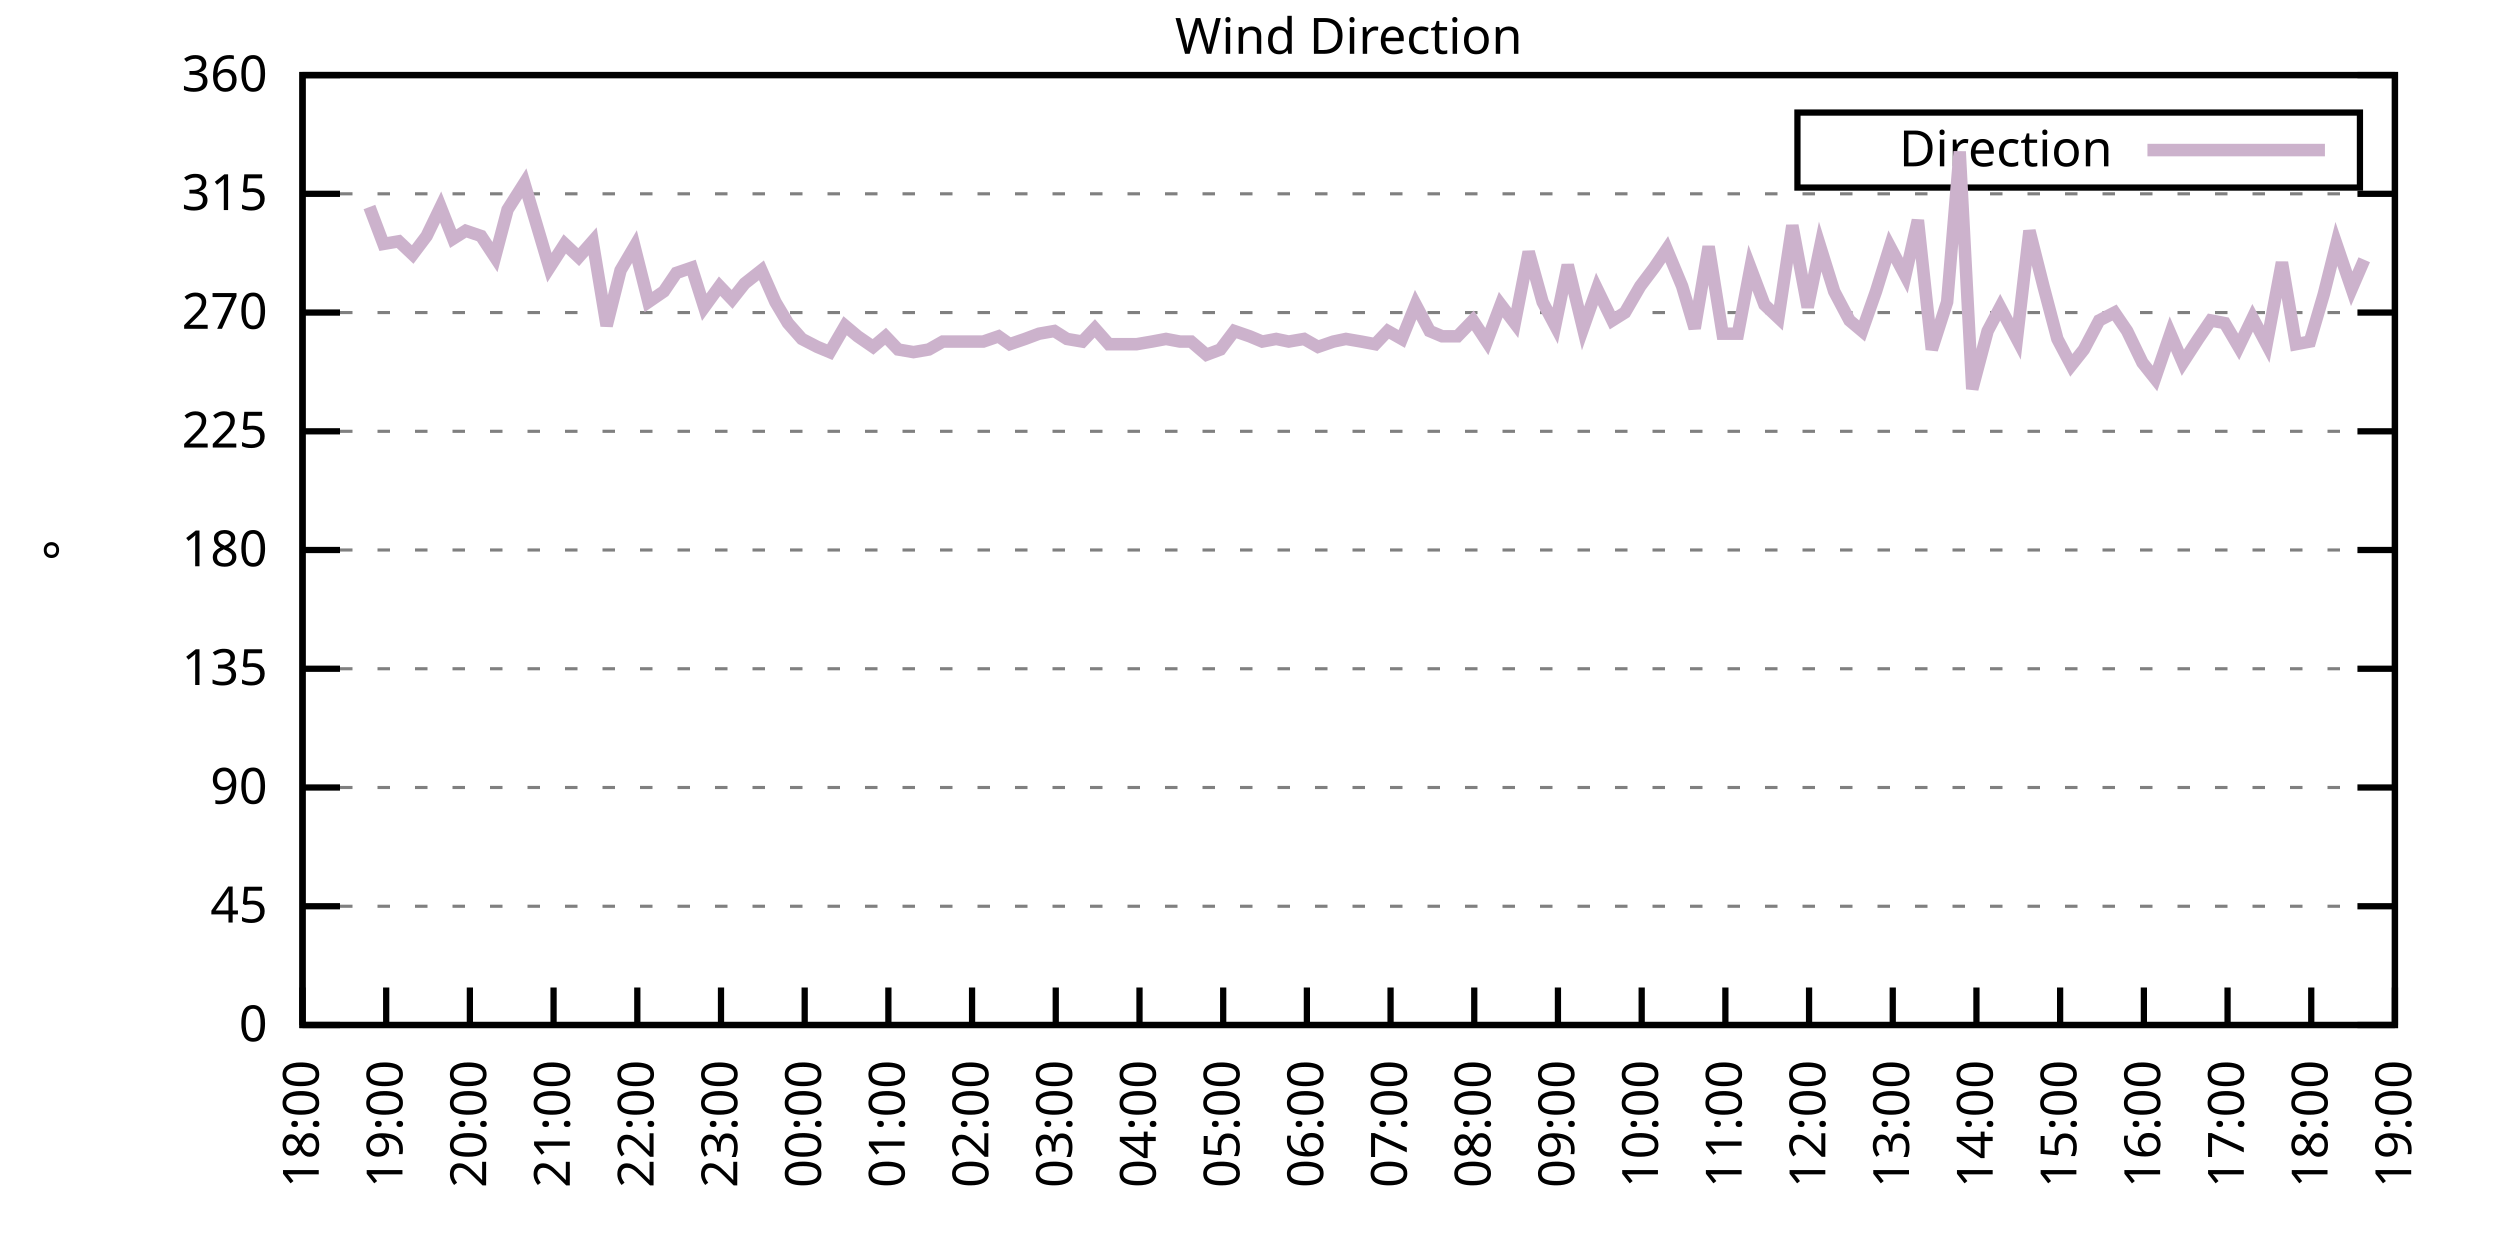
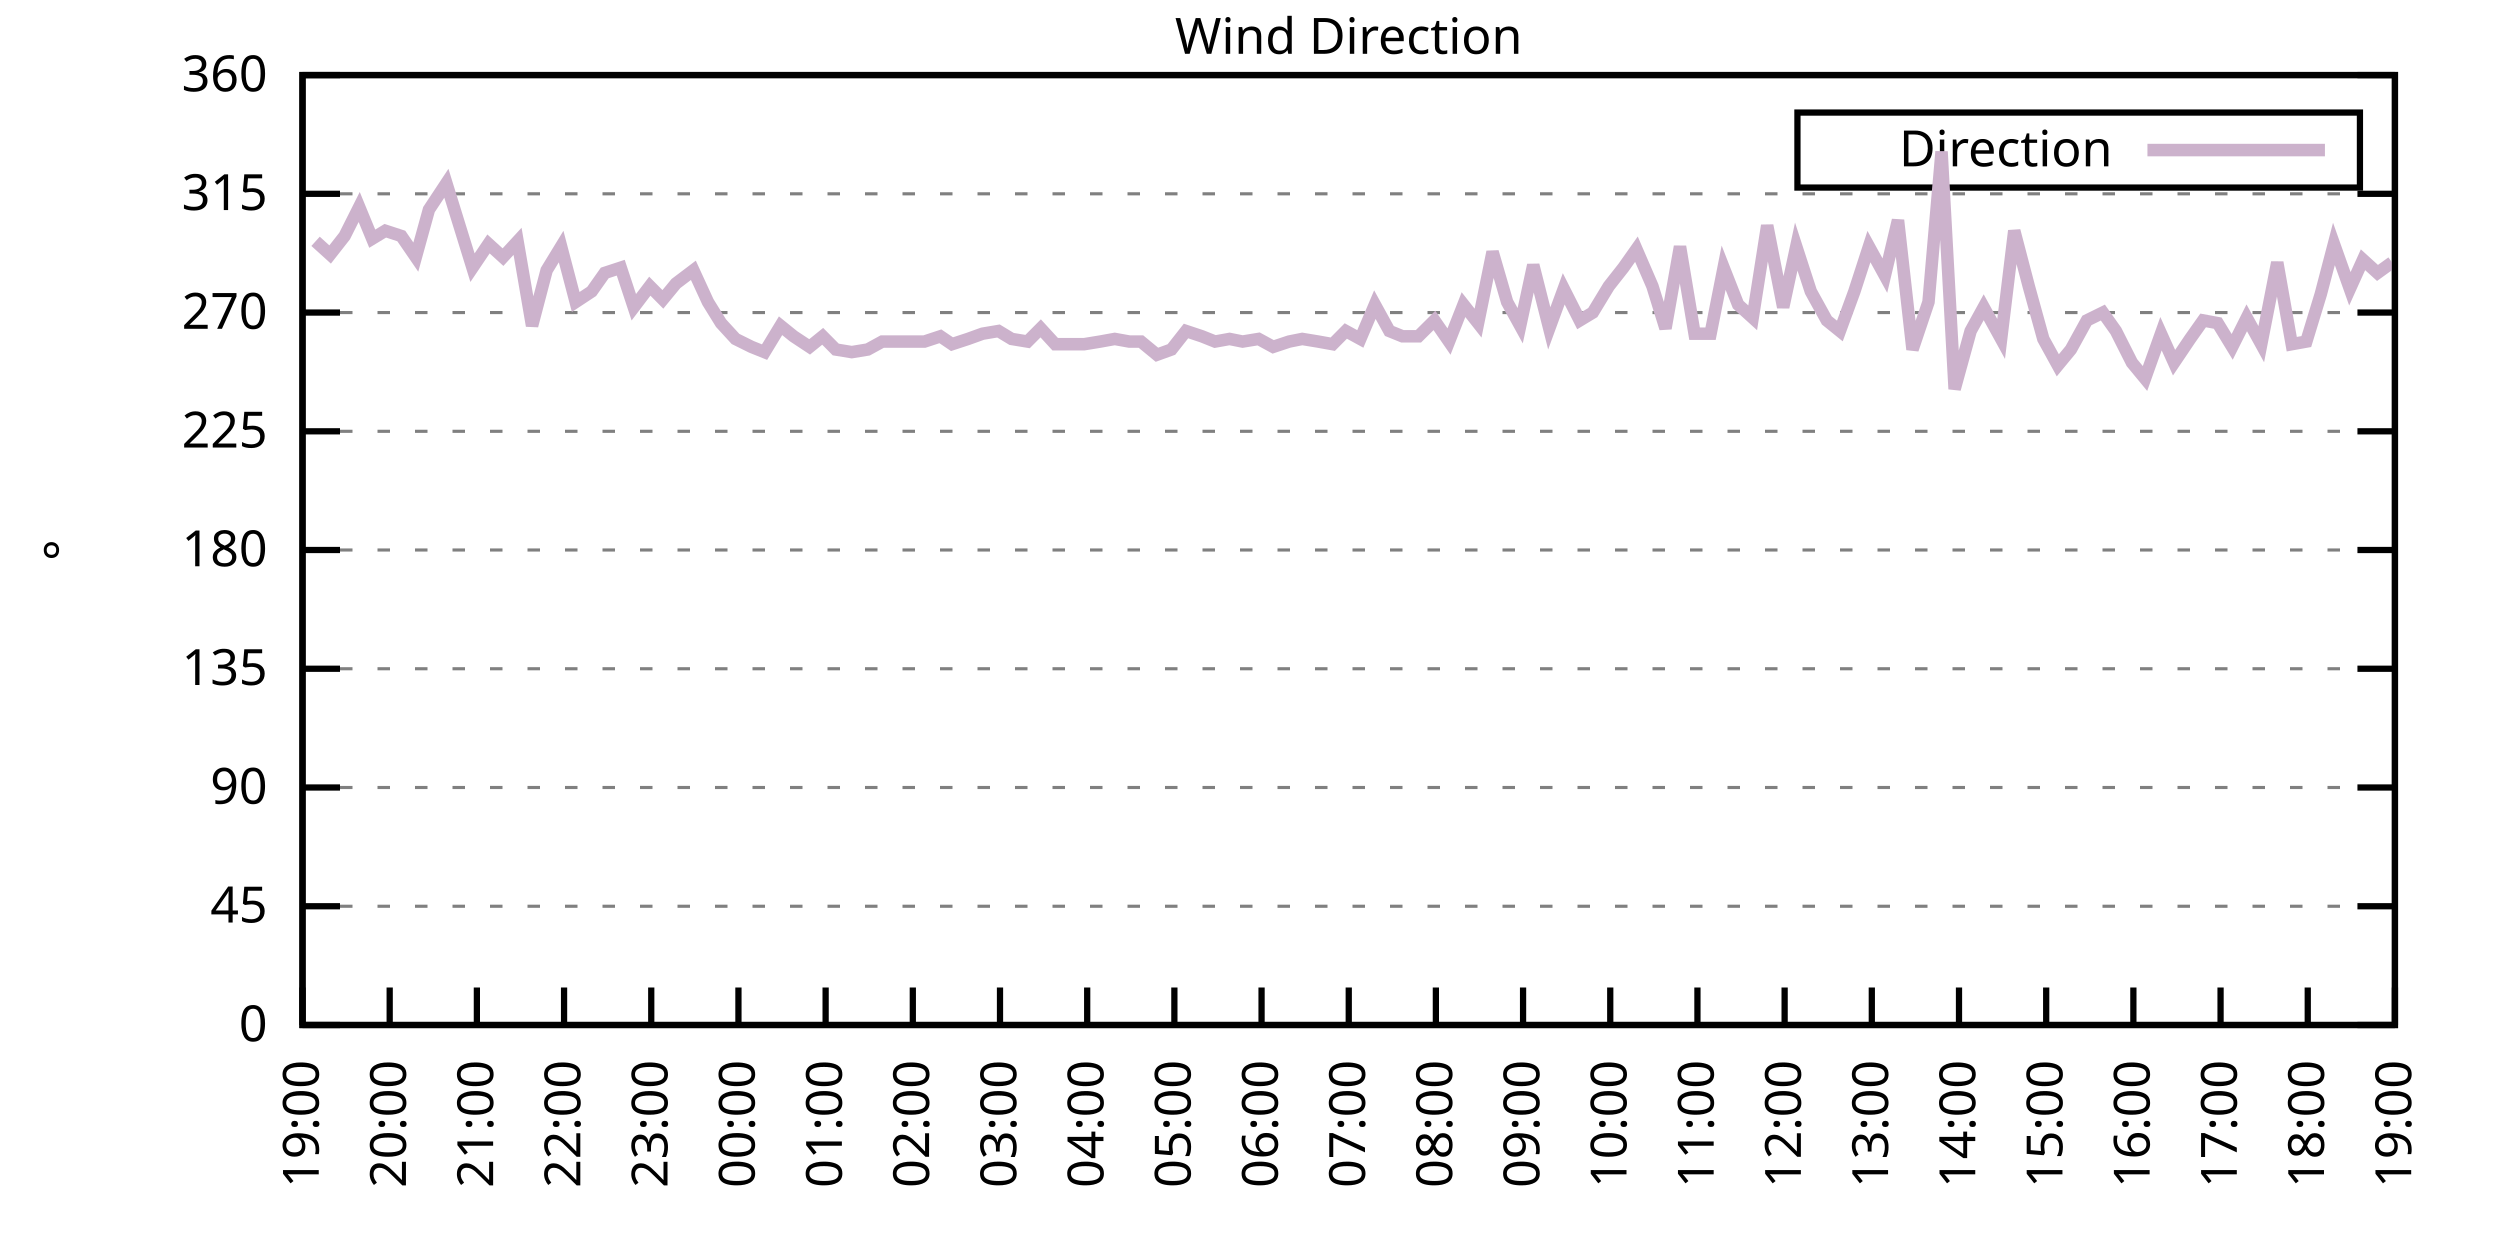
<svg xmlns="http://www.w3.org/2000/svg" xmlns:xlink="http://www.w3.org/1999/xlink" width="400" height="200" viewBox="0 0 400 200">
  <g id="gnuplot_canvas">
    <rect x="0" y="0" width="400" height="200" fill="none" />
    <defs>
      <circle id="gpDot" r="0.5" stroke-width="0.5" stroke="currentColor" />
      <path id="gpPt0" stroke-width="0.333" stroke="currentColor" d="M-1,0 h2 M0,-1 v2" />
      <path id="gpPt1" stroke-width="0.333" stroke="currentColor" d="M-1,-1 L1,1 M1,-1 L-1,1" />
      <path id="gpPt2" stroke-width="0.333" stroke="currentColor" d="M-1,0 L1,0 M0,-1 L0,1 M-1,-1 L1,1 M-1,1 L1,-1" />
      <rect id="gpPt3" stroke-width="0.333" stroke="currentColor" x="-1" y="-1" width="2" height="2" />
      <rect id="gpPt4" stroke-width="0.333" stroke="currentColor" fill="currentColor" x="-1" y="-1" width="2" height="2" />
      <circle id="gpPt5" stroke-width="0.333" stroke="currentColor" cx="0" cy="0" r="1" />
      <use xlink:href="#gpPt5" id="gpPt6" fill="currentColor" stroke="none" />
      <path id="gpPt7" stroke-width="0.333" stroke="currentColor" d="M0,-1.33 L-1.33,0.67 L1.33,0.67 z" />
      <use xlink:href="#gpPt7" id="gpPt8" fill="currentColor" stroke="none" />
      <use xlink:href="#gpPt7" id="gpPt9" stroke="currentColor" transform="rotate(180)" />
      <use xlink:href="#gpPt9" id="gpPt10" fill="currentColor" stroke="none" />
      <use xlink:href="#gpPt3" id="gpPt11" stroke="currentColor" transform="rotate(45)" />
      <use xlink:href="#gpPt11" id="gpPt12" fill="currentColor" stroke="none" />
      <path id="gpPt13" stroke-width="0.333" stroke="currentColor" d="M0,1.330 L1.265,0.411 L0.782,-1.067 L-0.782,-1.076 L-1.265,0.411 z" />
      <use xlink:href="#gpPt13" id="gpPt14" fill="currentColor" stroke="none" />
      <filter id="textbox" filterUnits="objectBoundingBox" x="0" y="0" height="1" width="1">
        <feFlood flood-color="white" flood-opacity="1" result="bgnd" />
        <feComposite in="SourceGraphic" in2="bgnd" operator="atop" />
      </filter>
      <filter id="greybox" filterUnits="objectBoundingBox" x="0" y="0" height="1" width="1">
        <feFlood flood-color="lightgrey" flood-opacity="1" result="grey" />
        <feComposite in="SourceGraphic" in2="grey" operator="atop" />
      </filter>
    </defs>
    <g fill="none" color="white" stroke="currentColor" stroke-width="1.00" stroke-linecap="butt" stroke-linejoin="miter">
</g>
    <g fill="none" color="black" stroke="currentColor" stroke-width="1.00" stroke-linecap="butt" stroke-linejoin="miter">
      <g stroke="none" shape-rendering="crispEdges">
        <polygon fill="rgb(255, 255, 255)" points="48.40,164.00 383.18,164.00 383.18,12.02 48.40,12.02 " />
      </g>
    </g>
    <g fill="none" color="black" stroke="currentColor" stroke-width="1.00" stroke-linecap="butt" stroke-linejoin="miter">
</g>
    <g fill="none" color="black" stroke="black" stroke-width="0.50" stroke-linecap="butt" stroke-linejoin="miter">
</g>
    <g fill="none" color="gray" stroke="currentColor" stroke-width="0.50" stroke-linecap="butt" stroke-linejoin="miter">
      <path stroke="gray" stroke-dasharray="2,4" class="gridline" d="M48.40,164.00 L383.19,164.00  " />
    </g>
    <g fill="none" color="gray" stroke="gray" stroke-width="1.00" stroke-linecap="butt" stroke-linejoin="miter">
</g>
    <g fill="none" color="black" stroke="currentColor" stroke-width="1.00" stroke-linecap="butt" stroke-linejoin="miter">
      <path stroke="black" d="M48.40,164.00 L54.40,164.00 M383.19,164.00 L377.19,164.00  " />
      <g transform="translate(42.80,166.60)" stroke="none" fill="black" font-family="Sans" font-size="8.00" text-anchor="end">
        <text>
          <tspan font-family="Sans"> 0</tspan>
        </text>
      </g>
    </g>
    <g fill="none" color="black" stroke="currentColor" stroke-width="1.00" stroke-linecap="butt" stroke-linejoin="miter">
</g>
    <g fill="none" color="black" stroke="black" stroke-width="0.50" stroke-linecap="butt" stroke-linejoin="miter">
</g>
    <g fill="none" color="gray" stroke="currentColor" stroke-width="0.50" stroke-linecap="butt" stroke-linejoin="miter">
      <path stroke="gray" stroke-dasharray="2,4" class="gridline" d="M48.40,145.00 L383.19,145.00  " />
    </g>
    <g fill="none" color="gray" stroke="gray" stroke-width="1.00" stroke-linecap="butt" stroke-linejoin="miter">
</g>
    <g fill="none" color="black" stroke="currentColor" stroke-width="1.00" stroke-linecap="butt" stroke-linejoin="miter">
      <path stroke="black" d="M48.40,145.00 L54.40,145.00 M383.19,145.00 L377.19,145.00  " />
      <g transform="translate(42.80,147.60)" stroke="none" fill="black" font-family="Sans" font-size="8.00" text-anchor="end">
        <text>
          <tspan font-family="Sans"> 45</tspan>
        </text>
      </g>
    </g>
    <g fill="none" color="black" stroke="currentColor" stroke-width="1.00" stroke-linecap="butt" stroke-linejoin="miter">
</g>
    <g fill="none" color="black" stroke="black" stroke-width="0.50" stroke-linecap="butt" stroke-linejoin="miter">
</g>
    <g fill="none" color="gray" stroke="currentColor" stroke-width="0.50" stroke-linecap="butt" stroke-linejoin="miter">
      <path stroke="gray" stroke-dasharray="2,4" class="gridline" d="M48.40,126.00 L383.19,126.00  " />
    </g>
    <g fill="none" color="gray" stroke="gray" stroke-width="1.00" stroke-linecap="butt" stroke-linejoin="miter">
</g>
    <g fill="none" color="black" stroke="currentColor" stroke-width="1.00" stroke-linecap="butt" stroke-linejoin="miter">
      <path stroke="black" d="M48.40,126.00 L54.40,126.00 M383.19,126.00 L377.19,126.00  " />
      <g transform="translate(42.80,128.60)" stroke="none" fill="black" font-family="Sans" font-size="8.00" text-anchor="end">
        <text>
          <tspan font-family="Sans"> 90</tspan>
        </text>
      </g>
    </g>
    <g fill="none" color="black" stroke="currentColor" stroke-width="1.00" stroke-linecap="butt" stroke-linejoin="miter">
</g>
    <g fill="none" color="black" stroke="black" stroke-width="0.50" stroke-linecap="butt" stroke-linejoin="miter">
</g>
    <g fill="none" color="gray" stroke="currentColor" stroke-width="0.50" stroke-linecap="butt" stroke-linejoin="miter">
      <path stroke="gray" stroke-dasharray="2,4" class="gridline" d="M48.40,107.00 L383.19,107.00  " />
    </g>
    <g fill="none" color="gray" stroke="gray" stroke-width="1.00" stroke-linecap="butt" stroke-linejoin="miter">
</g>
    <g fill="none" color="black" stroke="currentColor" stroke-width="1.00" stroke-linecap="butt" stroke-linejoin="miter">
      <path stroke="black" d="M48.40,107.00 L54.40,107.00 M383.19,107.00 L377.19,107.00  " />
      <g transform="translate(42.80,109.60)" stroke="none" fill="black" font-family="Sans" font-size="8.00" text-anchor="end">
        <text>
          <tspan font-family="Sans"> 135</tspan>
        </text>
      </g>
    </g>
    <g fill="none" color="black" stroke="currentColor" stroke-width="1.00" stroke-linecap="butt" stroke-linejoin="miter">
</g>
    <g fill="none" color="black" stroke="black" stroke-width="0.50" stroke-linecap="butt" stroke-linejoin="miter">
</g>
    <g fill="none" color="gray" stroke="currentColor" stroke-width="0.50" stroke-linecap="butt" stroke-linejoin="miter">
      <path stroke="gray" stroke-dasharray="2,4" class="gridline" d="M48.40,88.00 L383.19,88.00  " />
    </g>
    <g fill="none" color="gray" stroke="gray" stroke-width="1.00" stroke-linecap="butt" stroke-linejoin="miter">
</g>
    <g fill="none" color="black" stroke="currentColor" stroke-width="1.00" stroke-linecap="butt" stroke-linejoin="miter">
      <path stroke="black" d="M48.40,88.00 L54.40,88.00 M383.19,88.00 L377.19,88.00  " />
      <g transform="translate(42.80,90.60)" stroke="none" fill="black" font-family="Sans" font-size="8.00" text-anchor="end">
        <text>
          <tspan font-family="Sans"> 180</tspan>
        </text>
      </g>
    </g>
    <g fill="none" color="black" stroke="currentColor" stroke-width="1.00" stroke-linecap="butt" stroke-linejoin="miter">
</g>
    <g fill="none" color="black" stroke="black" stroke-width="0.50" stroke-linecap="butt" stroke-linejoin="miter">
</g>
    <g fill="none" color="gray" stroke="currentColor" stroke-width="0.50" stroke-linecap="butt" stroke-linejoin="miter">
      <path stroke="gray" stroke-dasharray="2,4" class="gridline" d="M48.40,69.01 L383.19,69.01  " />
    </g>
    <g fill="none" color="gray" stroke="gray" stroke-width="1.00" stroke-linecap="butt" stroke-linejoin="miter">
</g>
    <g fill="none" color="black" stroke="currentColor" stroke-width="1.00" stroke-linecap="butt" stroke-linejoin="miter">
      <path stroke="black" d="M48.40,69.01 L54.40,69.01 M383.19,69.01 L377.19,69.01  " />
      <g transform="translate(42.80,71.61)" stroke="none" fill="black" font-family="Sans" font-size="8.00" text-anchor="end">
        <text>
          <tspan font-family="Sans"> 225</tspan>
        </text>
      </g>
    </g>
    <g fill="none" color="black" stroke="currentColor" stroke-width="1.00" stroke-linecap="butt" stroke-linejoin="miter">
</g>
    <g fill="none" color="black" stroke="black" stroke-width="0.50" stroke-linecap="butt" stroke-linejoin="miter">
</g>
    <g fill="none" color="gray" stroke="currentColor" stroke-width="0.50" stroke-linecap="butt" stroke-linejoin="miter">
      <path stroke="gray" stroke-dasharray="2,4" class="gridline" d="M48.40,50.01 L383.19,50.01  " />
    </g>
    <g fill="none" color="gray" stroke="gray" stroke-width="1.00" stroke-linecap="butt" stroke-linejoin="miter">
</g>
    <g fill="none" color="black" stroke="currentColor" stroke-width="1.00" stroke-linecap="butt" stroke-linejoin="miter">
      <path stroke="black" d="M48.40,50.01 L54.40,50.01 M383.19,50.01 L377.19,50.01  " />
      <g transform="translate(42.80,52.61)" stroke="none" fill="black" font-family="Sans" font-size="8.00" text-anchor="end">
        <text>
          <tspan font-family="Sans"> 270</tspan>
        </text>
      </g>
    </g>
    <g fill="none" color="black" stroke="currentColor" stroke-width="1.00" stroke-linecap="butt" stroke-linejoin="miter">
</g>
    <g fill="none" color="black" stroke="black" stroke-width="0.50" stroke-linecap="butt" stroke-linejoin="miter">
</g>
    <g fill="none" color="gray" stroke="currentColor" stroke-width="0.50" stroke-linecap="butt" stroke-linejoin="miter">
      <path stroke="gray" stroke-dasharray="2,4" class="gridline" d="M48.40,31.01 L383.19,31.01  " />
    </g>
    <g fill="none" color="gray" stroke="gray" stroke-width="1.00" stroke-linecap="butt" stroke-linejoin="miter">
</g>
    <g fill="none" color="black" stroke="currentColor" stroke-width="1.00" stroke-linecap="butt" stroke-linejoin="miter">
      <path stroke="black" d="M48.40,31.01 L54.40,31.01 M383.19,31.01 L377.19,31.01  " />
      <g transform="translate(42.80,33.61)" stroke="none" fill="black" font-family="Sans" font-size="8.00" text-anchor="end">
        <text>
          <tspan font-family="Sans"> 315</tspan>
        </text>
      </g>
    </g>
    <g fill="none" color="black" stroke="currentColor" stroke-width="1.00" stroke-linecap="butt" stroke-linejoin="miter">
</g>
    <g fill="none" color="black" stroke="black" stroke-width="0.50" stroke-linecap="butt" stroke-linejoin="miter">
</g>
    <g fill="none" color="gray" stroke="currentColor" stroke-width="0.50" stroke-linecap="butt" stroke-linejoin="miter">
      <path stroke="gray" stroke-dasharray="2,4" class="gridline" d="M48.40,12.01 L383.19,12.01  " />
    </g>
    <g fill="none" color="gray" stroke="gray" stroke-width="1.00" stroke-linecap="butt" stroke-linejoin="miter">
</g>
    <g fill="none" color="black" stroke="currentColor" stroke-width="1.00" stroke-linecap="butt" stroke-linejoin="miter">
      <path stroke="black" d="M48.40,12.01 L54.40,12.01 M383.19,12.01 L377.19,12.01  " />
      <g transform="translate(42.80,14.61)" stroke="none" fill="black" font-family="Sans" font-size="8.00" text-anchor="end">
        <text>
          <tspan font-family="Sans"> 360</tspan>
        </text>
      </g>
    </g>
    <g fill="none" color="black" stroke="currentColor" stroke-width="1.00" stroke-linecap="butt" stroke-linejoin="miter">
      <path stroke="black" d="M48.40,164.00 L48.40,158.00  " />
      <g transform="translate(51.00,169.60) rotate(270.00)" stroke="none" fill="black" font-family="Sans" font-size="8.00" text-anchor="end">
        <text>
-           <tspan font-family="Sans">18:00</tspan>
-         </text>
-       </g>
-     </g>
-     <g fill="none" color="black" stroke="currentColor" stroke-width="1.00" stroke-linecap="butt" stroke-linejoin="miter">
-       <path stroke="black" d="M61.79,164.00 L61.79,158.00  " />
-       <g transform="translate(64.39,169.60) rotate(270.00)" stroke="none" fill="black" font-family="Sans" font-size="8.00" text-anchor="end">
-         <text>
          <tspan font-family="Sans">19:00</tspan>
        </text>
      </g>
    </g>
    <g fill="none" color="black" stroke="currentColor" stroke-width="1.00" stroke-linecap="butt" stroke-linejoin="miter">
-       <path stroke="black" d="M75.18,164.00 L75.18,158.00  " />
-       <g transform="translate(77.78,169.60) rotate(270.00)" stroke="none" fill="black" font-family="Sans" font-size="8.00" text-anchor="end">
+       <path stroke="black" d="M62.35,164.00 L62.35,158.00  " />
+       <g transform="translate(64.95,169.60) rotate(270.00)" stroke="none" fill="black" font-family="Sans" font-size="8.00" text-anchor="end">
        <text>
          <tspan font-family="Sans">20:00</tspan>
        </text>
      </g>
    </g>
    <g fill="none" color="black" stroke="currentColor" stroke-width="1.00" stroke-linecap="butt" stroke-linejoin="miter">
-       <path stroke="black" d="M88.57,164.00 L88.57,158.00  " />
-       <g transform="translate(91.17,169.60) rotate(270.00)" stroke="none" fill="black" font-family="Sans" font-size="8.00" text-anchor="end">
+       <path stroke="black" d="M76.30,164.00 L76.30,158.00  " />
+       <g transform="translate(78.90,169.60) rotate(270.00)" stroke="none" fill="black" font-family="Sans" font-size="8.00" text-anchor="end">
        <text>
          <tspan font-family="Sans">21:00</tspan>
        </text>
      </g>
    </g>
    <g fill="none" color="black" stroke="currentColor" stroke-width="1.00" stroke-linecap="butt" stroke-linejoin="miter">
-       <path stroke="black" d="M101.97,164.00 L101.97,158.00  " />
-       <g transform="translate(104.57,169.60) rotate(270.00)" stroke="none" fill="black" font-family="Sans" font-size="8.00" text-anchor="end">
+       <path stroke="black" d="M90.25,164.00 L90.25,158.00  " />
+       <g transform="translate(92.85,169.60) rotate(270.00)" stroke="none" fill="black" font-family="Sans" font-size="8.00" text-anchor="end">
        <text>
          <tspan font-family="Sans">22:00</tspan>
        </text>
      </g>
    </g>
    <g fill="none" color="black" stroke="currentColor" stroke-width="1.00" stroke-linecap="butt" stroke-linejoin="miter">
-       <path stroke="black" d="M115.36,164.00 L115.36,158.00  " />
-       <g transform="translate(117.96,169.60) rotate(270.00)" stroke="none" fill="black" font-family="Sans" font-size="8.00" text-anchor="end">
+       <path stroke="black" d="M104.20,164.00 L104.20,158.00  " />
+       <g transform="translate(106.80,169.60) rotate(270.00)" stroke="none" fill="black" font-family="Sans" font-size="8.00" text-anchor="end">
        <text>
          <tspan font-family="Sans">23:00</tspan>
        </text>
      </g>
    </g>
    <g fill="none" color="black" stroke="currentColor" stroke-width="1.00" stroke-linecap="butt" stroke-linejoin="miter">
-       <path stroke="black" d="M128.75,164.00 L128.75,158.00  " />
-       <g transform="translate(131.35,169.60) rotate(270.00)" stroke="none" fill="black" font-family="Sans" font-size="8.00" text-anchor="end">
+       <path stroke="black" d="M118.15,164.00 L118.15,158.00  " />
+       <g transform="translate(120.75,169.60) rotate(270.00)" stroke="none" fill="black" font-family="Sans" font-size="8.00" text-anchor="end">
        <text>
          <tspan font-family="Sans">00:00</tspan>
        </text>
      </g>
    </g>
    <g fill="none" color="black" stroke="currentColor" stroke-width="1.00" stroke-linecap="butt" stroke-linejoin="miter">
-       <path stroke="black" d="M142.14,164.00 L142.14,158.00  " />
-       <g transform="translate(144.74,169.60) rotate(270.00)" stroke="none" fill="black" font-family="Sans" font-size="8.00" text-anchor="end">
+       <path stroke="black" d="M132.10,164.00 L132.10,158.00  " />
+       <g transform="translate(134.70,169.60) rotate(270.00)" stroke="none" fill="black" font-family="Sans" font-size="8.00" text-anchor="end">
        <text>
          <tspan font-family="Sans">01:00</tspan>
        </text>
      </g>
    </g>
    <g fill="none" color="black" stroke="currentColor" stroke-width="1.00" stroke-linecap="butt" stroke-linejoin="miter">
-       <path stroke="black" d="M155.53,164.00 L155.53,158.00  " />
-       <g transform="translate(158.13,169.60) rotate(270.00)" stroke="none" fill="black" font-family="Sans" font-size="8.00" text-anchor="end">
+       <path stroke="black" d="M146.05,164.00 L146.05,158.00  " />
+       <g transform="translate(148.65,169.60) rotate(270.00)" stroke="none" fill="black" font-family="Sans" font-size="8.00" text-anchor="end">
        <text>
          <tspan font-family="Sans">02:00</tspan>
        </text>
      </g>
    </g>
    <g fill="none" color="black" stroke="currentColor" stroke-width="1.00" stroke-linecap="butt" stroke-linejoin="miter">
-       <path stroke="black" d="M168.92,164.00 L168.92,158.00  " />
-       <g transform="translate(171.52,169.60) rotate(270.00)" stroke="none" fill="black" font-family="Sans" font-size="8.00" text-anchor="end">
+       <path stroke="black" d="M160.00,164.00 L160.00,158.00  " />
+       <g transform="translate(162.60,169.60) rotate(270.00)" stroke="none" fill="black" font-family="Sans" font-size="8.00" text-anchor="end">
        <text>
          <tspan font-family="Sans">03:00</tspan>
        </text>
      </g>
    </g>
    <g fill="none" color="black" stroke="currentColor" stroke-width="1.00" stroke-linecap="butt" stroke-linejoin="miter">
-       <path stroke="black" d="M182.32,164.00 L182.32,158.00  " />
-       <g transform="translate(184.92,169.60) rotate(270.00)" stroke="none" fill="black" font-family="Sans" font-size="8.00" text-anchor="end">
+       <path stroke="black" d="M173.95,164.00 L173.95,158.00  " />
+       <g transform="translate(176.55,169.60) rotate(270.00)" stroke="none" fill="black" font-family="Sans" font-size="8.00" text-anchor="end">
        <text>
          <tspan font-family="Sans">04:00</tspan>
        </text>
      </g>
    </g>
    <g fill="none" color="black" stroke="currentColor" stroke-width="1.00" stroke-linecap="butt" stroke-linejoin="miter">
-       <path stroke="black" d="M195.71,164.00 L195.71,158.00  " />
-       <g transform="translate(198.31,169.60) rotate(270.00)" stroke="none" fill="black" font-family="Sans" font-size="8.00" text-anchor="end">
+       <path stroke="black" d="M187.90,164.00 L187.90,158.00  " />
+       <g transform="translate(190.50,169.60) rotate(270.00)" stroke="none" fill="black" font-family="Sans" font-size="8.00" text-anchor="end">
        <text>
          <tspan font-family="Sans">05:00</tspan>
        </text>
      </g>
    </g>
    <g fill="none" color="black" stroke="currentColor" stroke-width="1.00" stroke-linecap="butt" stroke-linejoin="miter">
-       <path stroke="black" d="M209.10,164.00 L209.10,158.00  " />
-       <g transform="translate(211.70,169.60) rotate(270.00)" stroke="none" fill="black" font-family="Sans" font-size="8.00" text-anchor="end">
+       <path stroke="black" d="M201.85,164.00 L201.85,158.00  " />
+       <g transform="translate(204.45,169.60) rotate(270.00)" stroke="none" fill="black" font-family="Sans" font-size="8.00" text-anchor="end">
        <text>
          <tspan font-family="Sans">06:00</tspan>
        </text>
      </g>
    </g>
    <g fill="none" color="black" stroke="currentColor" stroke-width="1.00" stroke-linecap="butt" stroke-linejoin="miter">
-       <path stroke="black" d="M222.49,164.00 L222.49,158.00  " />
-       <g transform="translate(225.09,169.60) rotate(270.00)" stroke="none" fill="black" font-family="Sans" font-size="8.00" text-anchor="end">
+       <path stroke="black" d="M215.80,164.00 L215.80,158.00  " />
+       <g transform="translate(218.40,169.60) rotate(270.00)" stroke="none" fill="black" font-family="Sans" font-size="8.00" text-anchor="end">
        <text>
          <tspan font-family="Sans">07:00</tspan>
        </text>
      </g>
    </g>
    <g fill="none" color="black" stroke="currentColor" stroke-width="1.00" stroke-linecap="butt" stroke-linejoin="miter">
-       <path stroke="black" d="M235.88,164.00 L235.88,158.00  " />
-       <g transform="translate(238.48,169.60) rotate(270.00)" stroke="none" fill="black" font-family="Sans" font-size="8.00" text-anchor="end">
+       <path stroke="black" d="M229.74,164.00 L229.74,158.00  " />
+       <g transform="translate(232.34,169.60) rotate(270.00)" stroke="none" fill="black" font-family="Sans" font-size="8.00" text-anchor="end">
        <text>
          <tspan font-family="Sans">08:00</tspan>
        </text>
      </g>
    </g>
    <g fill="none" color="black" stroke="currentColor" stroke-width="1.00" stroke-linecap="butt" stroke-linejoin="miter">
-       <path stroke="black" d="M249.27,164.00 L249.27,158.00  " />
-       <g transform="translate(251.87,169.60) rotate(270.00)" stroke="none" fill="black" font-family="Sans" font-size="8.00" text-anchor="end">
+       <path stroke="black" d="M243.69,164.00 L243.69,158.00  " />
+       <g transform="translate(246.29,169.60) rotate(270.00)" stroke="none" fill="black" font-family="Sans" font-size="8.00" text-anchor="end">
        <text>
          <tspan font-family="Sans">09:00</tspan>
        </text>
      </g>
    </g>
    <g fill="none" color="black" stroke="currentColor" stroke-width="1.00" stroke-linecap="butt" stroke-linejoin="miter">
-       <path stroke="black" d="M262.67,164.00 L262.67,158.00  " />
-       <g transform="translate(265.27,169.60) rotate(270.00)" stroke="none" fill="black" font-family="Sans" font-size="8.00" text-anchor="end">
+       <path stroke="black" d="M257.64,164.00 L257.64,158.00  " />
+       <g transform="translate(260.24,169.60) rotate(270.00)" stroke="none" fill="black" font-family="Sans" font-size="8.00" text-anchor="end">
        <text>
          <tspan font-family="Sans">10:00</tspan>
        </text>
      </g>
    </g>
    <g fill="none" color="black" stroke="currentColor" stroke-width="1.00" stroke-linecap="butt" stroke-linejoin="miter">
-       <path stroke="black" d="M276.06,164.00 L276.06,158.00  " />
-       <g transform="translate(278.66,169.60) rotate(270.00)" stroke="none" fill="black" font-family="Sans" font-size="8.00" text-anchor="end">
+       <path stroke="black" d="M271.59,164.00 L271.59,158.00  " />
+       <g transform="translate(274.19,169.60) rotate(270.00)" stroke="none" fill="black" font-family="Sans" font-size="8.00" text-anchor="end">
        <text>
          <tspan font-family="Sans">11:00</tspan>
        </text>
      </g>
    </g>
    <g fill="none" color="black" stroke="currentColor" stroke-width="1.00" stroke-linecap="butt" stroke-linejoin="miter">
-       <path stroke="black" d="M289.45,164.00 L289.45,158.00  " />
-       <g transform="translate(292.05,169.60) rotate(270.00)" stroke="none" fill="black" font-family="Sans" font-size="8.00" text-anchor="end">
+       <path stroke="black" d="M285.54,164.00 L285.54,158.00  " />
+       <g transform="translate(288.14,169.60) rotate(270.00)" stroke="none" fill="black" font-family="Sans" font-size="8.00" text-anchor="end">
        <text>
          <tspan font-family="Sans">12:00</tspan>
        </text>
      </g>
    </g>
    <g fill="none" color="black" stroke="currentColor" stroke-width="1.00" stroke-linecap="butt" stroke-linejoin="miter">
-       <path stroke="black" d="M302.84,164.00 L302.84,158.00  " />
-       <g transform="translate(305.44,169.60) rotate(270.00)" stroke="none" fill="black" font-family="Sans" font-size="8.00" text-anchor="end">
+       <path stroke="black" d="M299.49,164.00 L299.49,158.00  " />
+       <g transform="translate(302.09,169.60) rotate(270.00)" stroke="none" fill="black" font-family="Sans" font-size="8.00" text-anchor="end">
        <text>
          <tspan font-family="Sans">13:00</tspan>
        </text>
      </g>
    </g>
    <g fill="none" color="black" stroke="currentColor" stroke-width="1.00" stroke-linecap="butt" stroke-linejoin="miter">
-       <path stroke="black" d="M316.23,164.00 L316.23,158.00  " />
-       <g transform="translate(318.83,169.60) rotate(270.00)" stroke="none" fill="black" font-family="Sans" font-size="8.00" text-anchor="end">
+       <path stroke="black" d="M313.44,164.00 L313.44,158.00  " />
+       <g transform="translate(316.04,169.60) rotate(270.00)" stroke="none" fill="black" font-family="Sans" font-size="8.00" text-anchor="end">
        <text>
          <tspan font-family="Sans">14:00</tspan>
        </text>
      </g>
    </g>
    <g fill="none" color="black" stroke="currentColor" stroke-width="1.00" stroke-linecap="butt" stroke-linejoin="miter">
-       <path stroke="black" d="M329.62,164.00 L329.62,158.00  " />
-       <g transform="translate(332.22,169.60) rotate(270.00)" stroke="none" fill="black" font-family="Sans" font-size="8.00" text-anchor="end">
+       <path stroke="black" d="M327.39,164.00 L327.39,158.00  " />
+       <g transform="translate(329.99,169.60) rotate(270.00)" stroke="none" fill="black" font-family="Sans" font-size="8.00" text-anchor="end">
        <text>
          <tspan font-family="Sans">15:00</tspan>
        </text>
      </g>
    </g>
    <g fill="none" color="black" stroke="currentColor" stroke-width="1.00" stroke-linecap="butt" stroke-linejoin="miter">
-       <path stroke="black" d="M343.02,164.00 L343.02,158.00  " />
-       <g transform="translate(345.62,169.60) rotate(270.00)" stroke="none" fill="black" font-family="Sans" font-size="8.00" text-anchor="end">
+       <path stroke="black" d="M341.34,164.00 L341.34,158.00  " />
+       <g transform="translate(343.94,169.60) rotate(270.00)" stroke="none" fill="black" font-family="Sans" font-size="8.00" text-anchor="end">
        <text>
          <tspan font-family="Sans">16:00</tspan>
        </text>
      </g>
    </g>
    <g fill="none" color="black" stroke="currentColor" stroke-width="1.00" stroke-linecap="butt" stroke-linejoin="miter">
-       <path stroke="black" d="M356.41,164.00 L356.41,158.00  " />
-       <g transform="translate(359.01,169.60) rotate(270.00)" stroke="none" fill="black" font-family="Sans" font-size="8.00" text-anchor="end">
+       <path stroke="black" d="M355.29,164.00 L355.29,158.00  " />
+       <g transform="translate(357.89,169.60) rotate(270.00)" stroke="none" fill="black" font-family="Sans" font-size="8.00" text-anchor="end">
        <text>
          <tspan font-family="Sans">17:00</tspan>
        </text>
      </g>
    </g>
    <g fill="none" color="black" stroke="currentColor" stroke-width="1.00" stroke-linecap="butt" stroke-linejoin="miter">
-       <path stroke="black" d="M369.80,164.00 L369.80,158.00  " />
-       <g transform="translate(372.40,169.60) rotate(270.00)" stroke="none" fill="black" font-family="Sans" font-size="8.00" text-anchor="end">
+       <path stroke="black" d="M369.24,164.00 L369.24,158.00  " />
+       <g transform="translate(371.84,169.60) rotate(270.00)" stroke="none" fill="black" font-family="Sans" font-size="8.00" text-anchor="end">
        <text>
          <tspan font-family="Sans">18:00</tspan>
        </text>
      </g>
    </g>
    <g fill="none" color="black" stroke="currentColor" stroke-width="1.00" stroke-linecap="butt" stroke-linejoin="miter">
      <path stroke="black" d="M383.19,164.00 L383.19,158.00  " />
      <g transform="translate(385.79,169.60) rotate(270.00)" stroke="none" fill="black" font-family="Sans" font-size="8.00" text-anchor="end">
        <text>
          <tspan font-family="Sans">19:00</tspan>
        </text>
      </g>
    </g>
    <g fill="none" color="black" stroke="currentColor" stroke-width="1.00" stroke-linecap="butt" stroke-linejoin="miter">
</g>
    <g fill="none" color="black" stroke="currentColor" stroke-width="1.00" stroke-linecap="butt" stroke-linejoin="miter">
      <path stroke="black" d="M48.40,12.01 L48.40,164.00 L383.19,164.00 L383.19,12.01 L48.40,12.01 Z  " />
    </g>
    <g fill="none" color="black" stroke="currentColor" stroke-width="1.00" stroke-linecap="butt" stroke-linejoin="miter">
</g>
    <g fill="none" color="black" stroke="currentColor" stroke-width="1.00" stroke-linecap="butt" stroke-linejoin="miter">
      <path stroke="black" d="M287.59,30.01 L287.59,18.01 L377.59,18.01 L377.59,30.01 L287.59,30.01 Z  " />
    </g>
    <g id="Wind_direction_plot_1">
      <g fill="none" color="white" stroke="black" stroke-width="2.00" stroke-linecap="butt" stroke-linejoin="miter">
</g>
      <g fill="none" color="black" stroke="currentColor" stroke-width="2.00" stroke-linecap="butt" stroke-linejoin="miter">
        <g transform="translate(337.99,26.61)" stroke="none" fill="black" font-family="Sans" font-size="8.00" text-anchor="end">
          <text>
            <tspan font-family="Sans">Direction</tspan>
          </text>
        </g>
      </g>
      <g fill="none" color="black" stroke="currentColor" stroke-width="2.00" stroke-linecap="butt" stroke-linejoin="miter">
-         <path stroke="rgb(204, 178, 204)" d="M343.59,24.01 L371.99,24.01 M59.11,33.12 L61.35,39.03 L63.80,38.61 L66.03,40.72 L68.26,37.76 L70.50,33.12   L72.50,38.19 L74.51,36.92 L76.97,37.76 L79.20,41.14 L81.21,33.54 L83.89,29.32 L85.90,36.08 L87.91,42.83   L90.36,39.03 L92.59,41.14 L94.82,38.61 L97.06,52.12 L99.29,43.25 L101.52,39.45 L103.75,48.32 L106.21,46.63   L108.22,43.67 L110.67,42.83 L112.68,49.16 L115.13,45.79 L117.14,47.90 L119.15,45.36 L121.83,43.25 L124.06,48.32   L126.07,51.70 L128.30,54.23 L130.76,55.50 L132.77,56.34 L135.22,52.12 L137.23,53.81 L139.69,55.50 L141.69,53.81   L143.70,55.92 L146.16,56.34 L148.61,55.92 L150.85,54.65 L153.08,54.65 L155.31,54.65 L157.32,54.65 L159.77,53.81   L161.56,55.07 L164.01,54.23 L166.25,53.39 L168.70,52.96 L170.71,54.23 L173.17,54.65 L175.17,52.54 L177.41,55.07   L179.64,55.07 L181.87,55.07 L184.32,54.65 L186.56,54.23 L188.79,54.65 L190.57,54.65 L193.03,56.76 L195.26,55.92   L197.49,52.96 L199.95,53.81 L201.96,54.65 L204.19,54.23 L206.20,54.65 L208.65,54.23 L210.88,55.50 L213.34,54.65   L215.35,54.23 L217.80,54.65 L220.04,55.07 L222.04,52.96 L224.28,54.23 L226.51,48.74 L228.74,52.96 L230.75,53.81   L233.20,53.81 L235.66,51.27 L237.89,54.65 L240.12,48.74 L242.36,51.70 L244.59,40.30 L246.82,48.32 L248.83,52.12   L250.84,42.41 L253.29,52.54 L255.52,46.21 L257.98,51.27 L259.99,50.01 L262.44,45.79 L264.67,42.83 L266.68,39.87   L269.14,45.79 L271.15,52.54 L273.38,39.45 L275.61,53.39 L278.07,53.39 L280.07,42.83 L282.31,48.74 L284.54,50.85   L286.77,36.08 L289.23,49.16 L291.23,39.45 L293.47,46.63 L295.92,51.27 L297.93,52.96 L300.16,46.63 L302.39,39.45   L304.85,44.10 L306.86,35.23 L309.09,55.92 L311.54,48.32 L313.55,24.25 L315.56,62.25 L318.02,52.96 L320.03,49.16   L322.70,54.23 L324.71,36.92 L326.95,45.79 L329.18,54.23 L331.41,58.45 L333.42,55.92 L335.87,51.27 L338.33,50.01   L340.34,52.96 L342.79,58.03 L344.80,60.56 L347.26,53.39 L349.26,58.03 L351.72,54.23 L353.73,51.27 L355.96,51.70   L358.19,55.50 L360.42,50.85 L362.66,55.07 L365.11,41.99 L367.34,55.07 L369.58,54.65 L371.81,47.05 L373.82,39.03   L376.27,46.21 L378.28,41.56  " />
+         <path stroke="rgb(204, 178, 204)" d="M343.59,24.01 L371.99,24.01 M50.49,38.61 L52.82,40.72 L55.14,37.76 L57.47,33.12 L59.56,38.19 L61.65,36.92   L64.21,37.76 L66.53,41.14 L68.63,33.54 L71.42,29.32 L73.51,36.08 L75.60,42.83 L78.16,39.03 L80.48,41.14   L82.81,38.61 L85.13,52.12 L87.46,43.25 L89.78,39.45 L92.11,48.32 L94.67,46.63 L96.76,43.67 L99.32,42.83   L101.41,49.16 L103.97,45.79 L106.06,47.90 L108.15,45.36 L110.94,43.25 L113.27,48.32 L115.36,51.70 L117.68,54.23   L120.24,55.50 L122.33,56.34 L124.89,52.12 L126.98,53.81 L129.54,55.50 L131.63,53.81 L133.72,55.92 L136.28,56.34   L138.84,55.92 L141.16,54.65 L143.49,54.65 L145.81,54.65 L147.91,54.65 L150.46,53.81 L152.32,55.07 L154.88,54.23   L157.21,53.39 L159.76,52.96 L161.86,54.23 L164.41,54.65 L166.51,52.54 L168.83,55.07 L171.16,55.07 L173.48,55.07   L176.04,54.65 L178.36,54.23 L180.69,54.65 L182.55,54.65 L185.11,56.76 L187.43,55.92 L189.76,52.96 L192.31,53.81   L194.41,54.65 L196.73,54.23 L198.82,54.65 L201.38,54.23 L203.71,55.50 L206.26,54.65 L208.36,54.23 L210.91,54.65   L213.24,55.07 L215.33,52.96 L217.65,54.23 L219.98,48.74 L222.30,52.96 L224.40,53.81 L226.95,53.81 L229.51,51.27   L231.84,54.65 L234.16,48.74 L236.49,51.70 L238.81,40.30 L241.14,48.32 L243.23,52.12 L245.32,42.41 L247.88,52.54   L250.20,46.21 L252.76,51.27 L254.85,50.01 L257.41,45.79 L259.74,42.83 L261.83,39.87 L264.39,45.79 L266.48,52.54   L268.80,39.45 L271.13,53.39 L273.69,53.39 L275.78,42.83 L278.10,48.74 L280.43,50.85 L282.75,36.08 L285.31,49.16   L287.40,39.45 L289.73,46.63 L292.29,51.27 L294.38,52.96 L296.70,46.63 L299.03,39.45 L301.58,44.10 L303.68,35.23   L306.00,55.92 L308.56,48.32 L310.65,24.25 L312.74,62.25 L315.30,52.96 L317.39,49.16 L320.18,54.23 L322.28,36.92   L324.60,45.79 L326.93,54.23 L329.25,58.45 L331.34,55.92 L333.90,51.27 L336.46,50.01 L338.55,52.96 L341.11,58.03   L343.20,60.56 L345.76,53.39 L347.85,58.03 L350.41,54.23 L352.50,51.27 L354.83,51.70 L357.15,55.50 L359.48,50.85   L361.80,55.07 L364.36,41.99 L366.68,55.07 L369.01,54.65 L371.33,47.05 L373.43,39.03 L375.98,46.21 L378.08,41.56   L380.40,43.67 L382.73,41.99  " />
      </g>
    </g>
    <g fill="none" color="black" stroke="currentColor" stroke-width="2.00" stroke-linecap="butt" stroke-linejoin="miter">
</g>
    <g fill="none" color="black" stroke="black" stroke-width="1.00" stroke-linecap="butt" stroke-linejoin="miter">
</g>
    <g fill="none" color="black" stroke="currentColor" stroke-width="1.00" stroke-linecap="butt" stroke-linejoin="miter">
      <path stroke="black" d="M48.40,12.01 L48.40,164.00 L383.19,164.00 L383.19,12.01 L48.40,12.01 Z  " />
      <g transform="translate(12.80,88.01) rotate(270.00)" stroke="none" fill="black" font-family="Sans" font-size="8.00" text-anchor="middle">
        <text>
          <tspan font-family="Sans">°</tspan>
        </text>
      </g>
    </g>
    <g fill="none" color="black" stroke="currentColor" stroke-width="1.00" stroke-linecap="butt" stroke-linejoin="miter">
</g>
    <g fill="none" color="black" stroke="currentColor" stroke-width="1.00" stroke-linecap="butt" stroke-linejoin="miter">
      <g transform="translate(215.79,8.61)" stroke="none" fill="black" font-family="Sans" font-size="8.00" text-anchor="middle">
        <text>
          <tspan font-family="Sans">Wind Direction</tspan>
        </text>
      </g>
    </g>
    <g fill="none" color="black" stroke="currentColor" stroke-width="1.00" stroke-linecap="butt" stroke-linejoin="miter">
</g>
  </g>
</svg>
